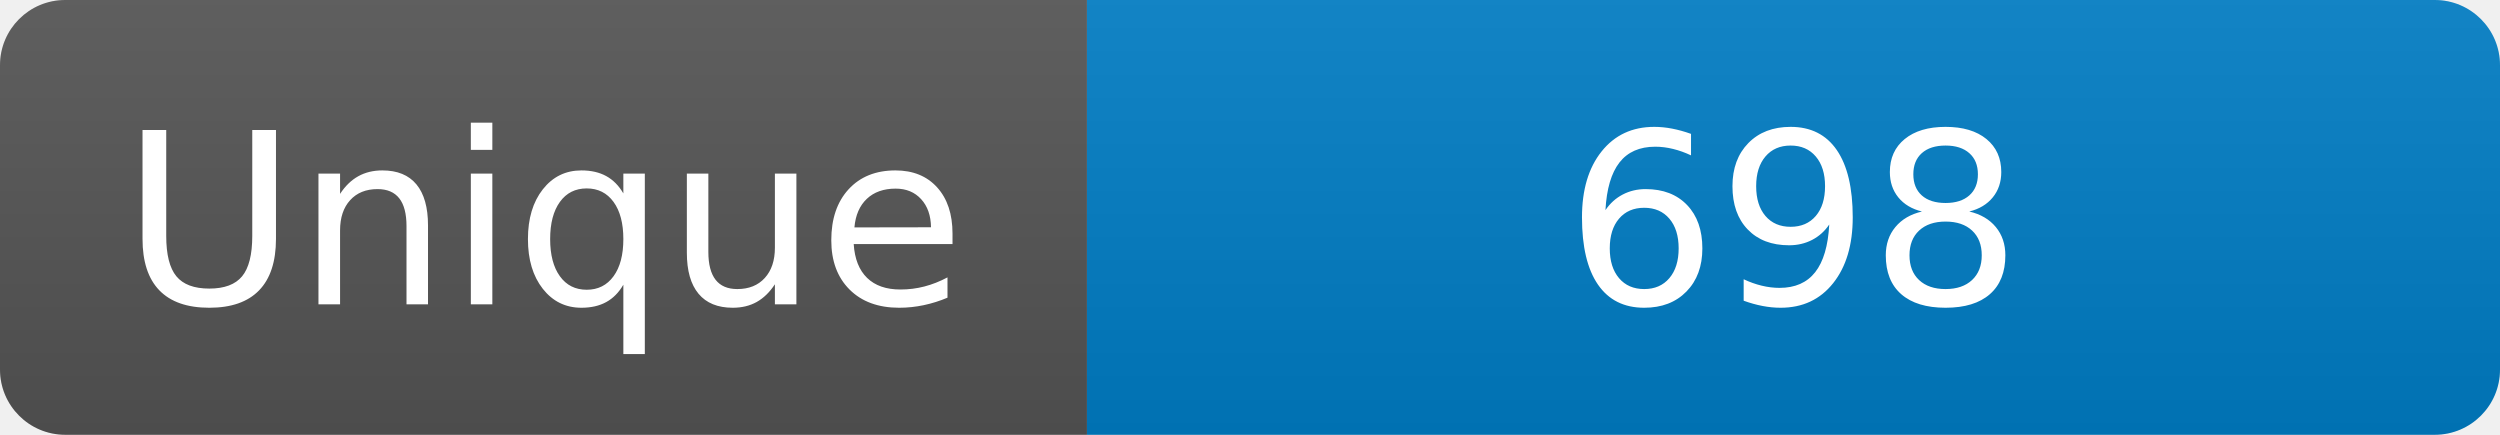
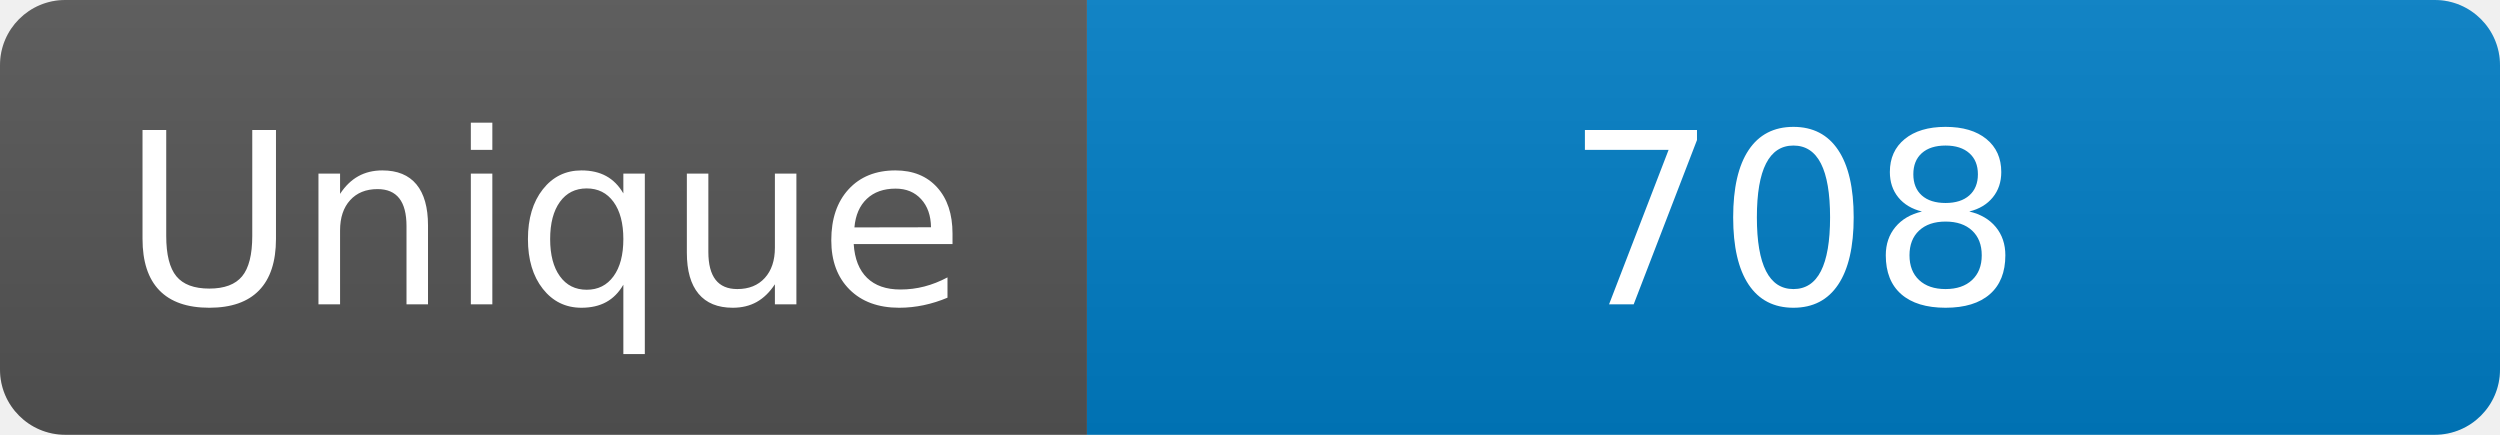
<svg xmlns="http://www.w3.org/2000/svg" width="115" height="20" role="img" aria-label="Maintained?: yes">
  <linearGradient id="s" x2="0" y2="100%">
    <stop offset="0" stop-color="#bbb" stop-opacity=".1" />
    <stop offset="1" stop-opacity=".1" />
  </linearGradient>
  <clipPath id="r">
    <rect width="115" height="20" rx="3" fill="#fff" />
  </clipPath>
  <g clip-path="url(#r)">
    <rect width="50" height="20" fill="#555" />
    <rect x="50" width="160" height="20" fill="#007ec6" />
    <rect width="115" height="20" fill="url(#s)" />
  </g>
  <g fill="#fff" text-anchor="middle" font-family="Verdana,Geneva,DejaVu Sans,sans-serif" font-size="110">
    <text x="250" y="140" transform="scale(.1)" fill="#fff">Unique</text>
-     <text x="825" y="140" transform="scale(.1)" fill="#fff">698</text>
+     <text x="825" y="140" transform="scale(.1)" fill="#fff">708</text>
  </g>
</svg>
